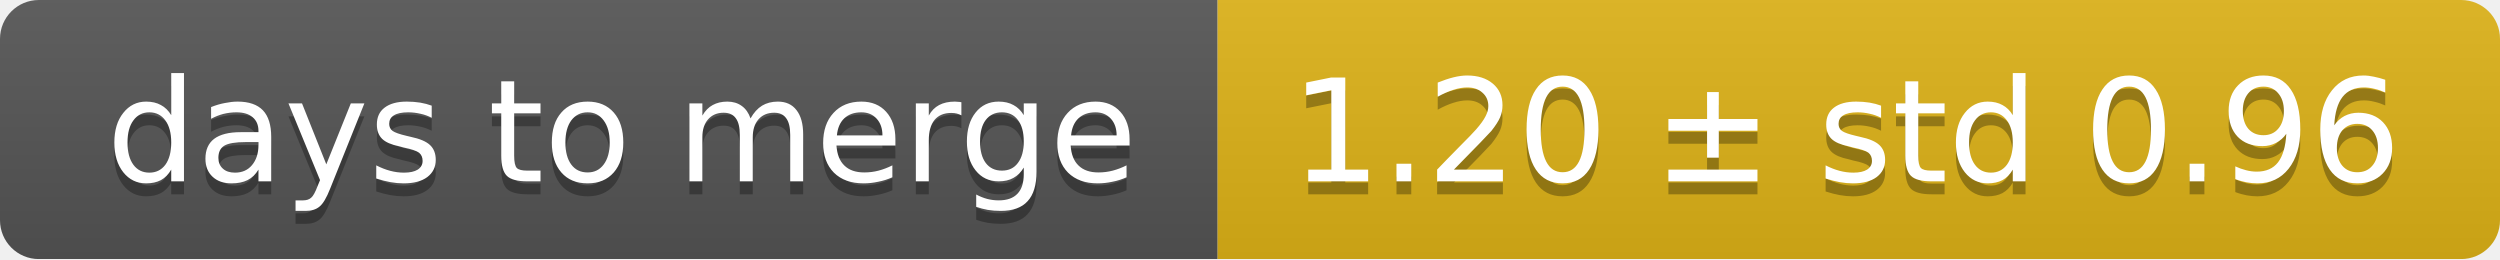
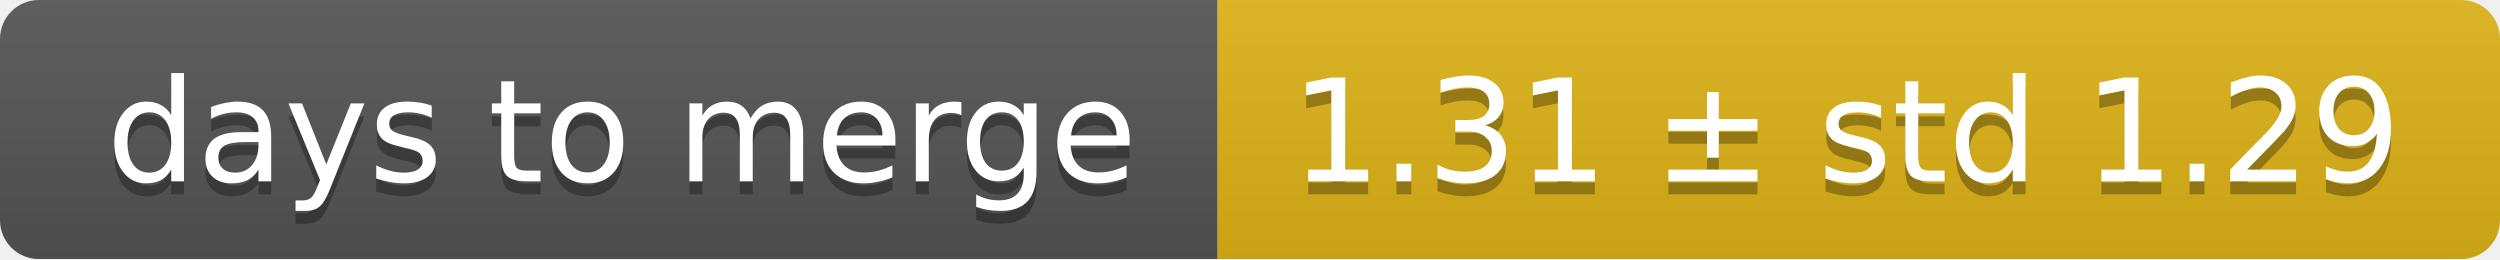
<svg xmlns="http://www.w3.org/2000/svg" width="193" height="20">
  <linearGradient id="smooth" x2="0" y2="100%">
    <stop offset="0" stop-color="#bbb" stop-opacity=".1" />
    <stop offset="1" stop-opacity=".1" />
  </linearGradient>
  <mask id="round">
    <rect width="193" height="20" rx="3" fill="#fff" />
  </mask>
  <g mask="url(#round)">
    <rect width="94" height="20" fill="#555" />
    <rect x="94" width="99" height="20" fill="#dfb317" />
    <rect width="193" height="20" fill="url(#smooth)" />
  </g>
  <g fill="#fff" text-anchor="middle" font-family="DejaVu Sans,Verdana,Geneva,sans-serif" font-size="11">
    <text x="48" y="15" fill="#010101" fill-opacity=".3">days to merge</text>
    <text x="48" y="14">days to merge</text>
-     <text x="142.5" y="15" fill="#010101" fill-opacity=".3">1.20 ± std 0.96</text>
-     <text x="142.5" y="14">1.20 ± std 0.96</text>
+     <text x="142.5" y="15" fill="#010101" fill-opacity=".3">1.31 ± std 1.29</text>
+     <text x="142.5" y="14">1.31 ± std 1.29</text>
  </g>
</svg>
